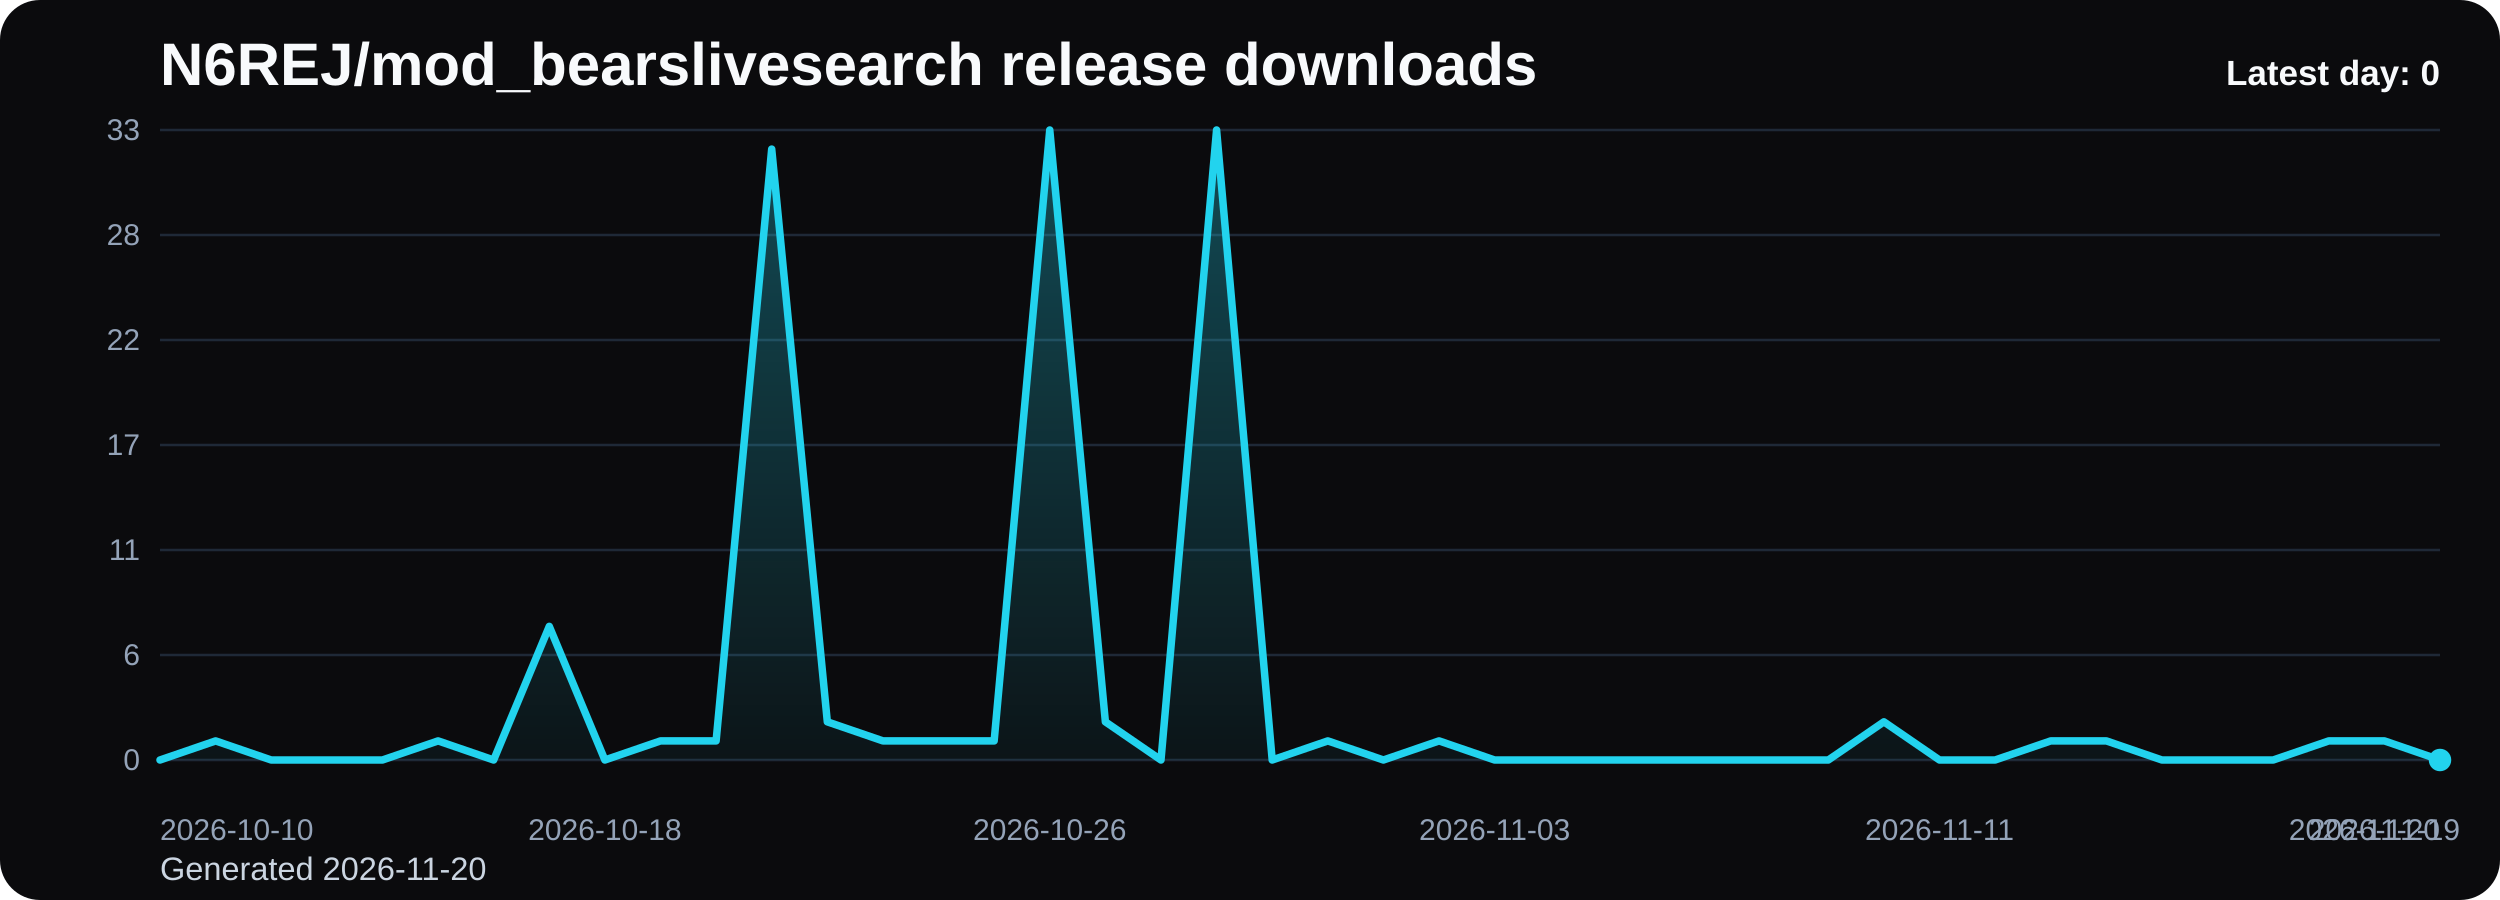
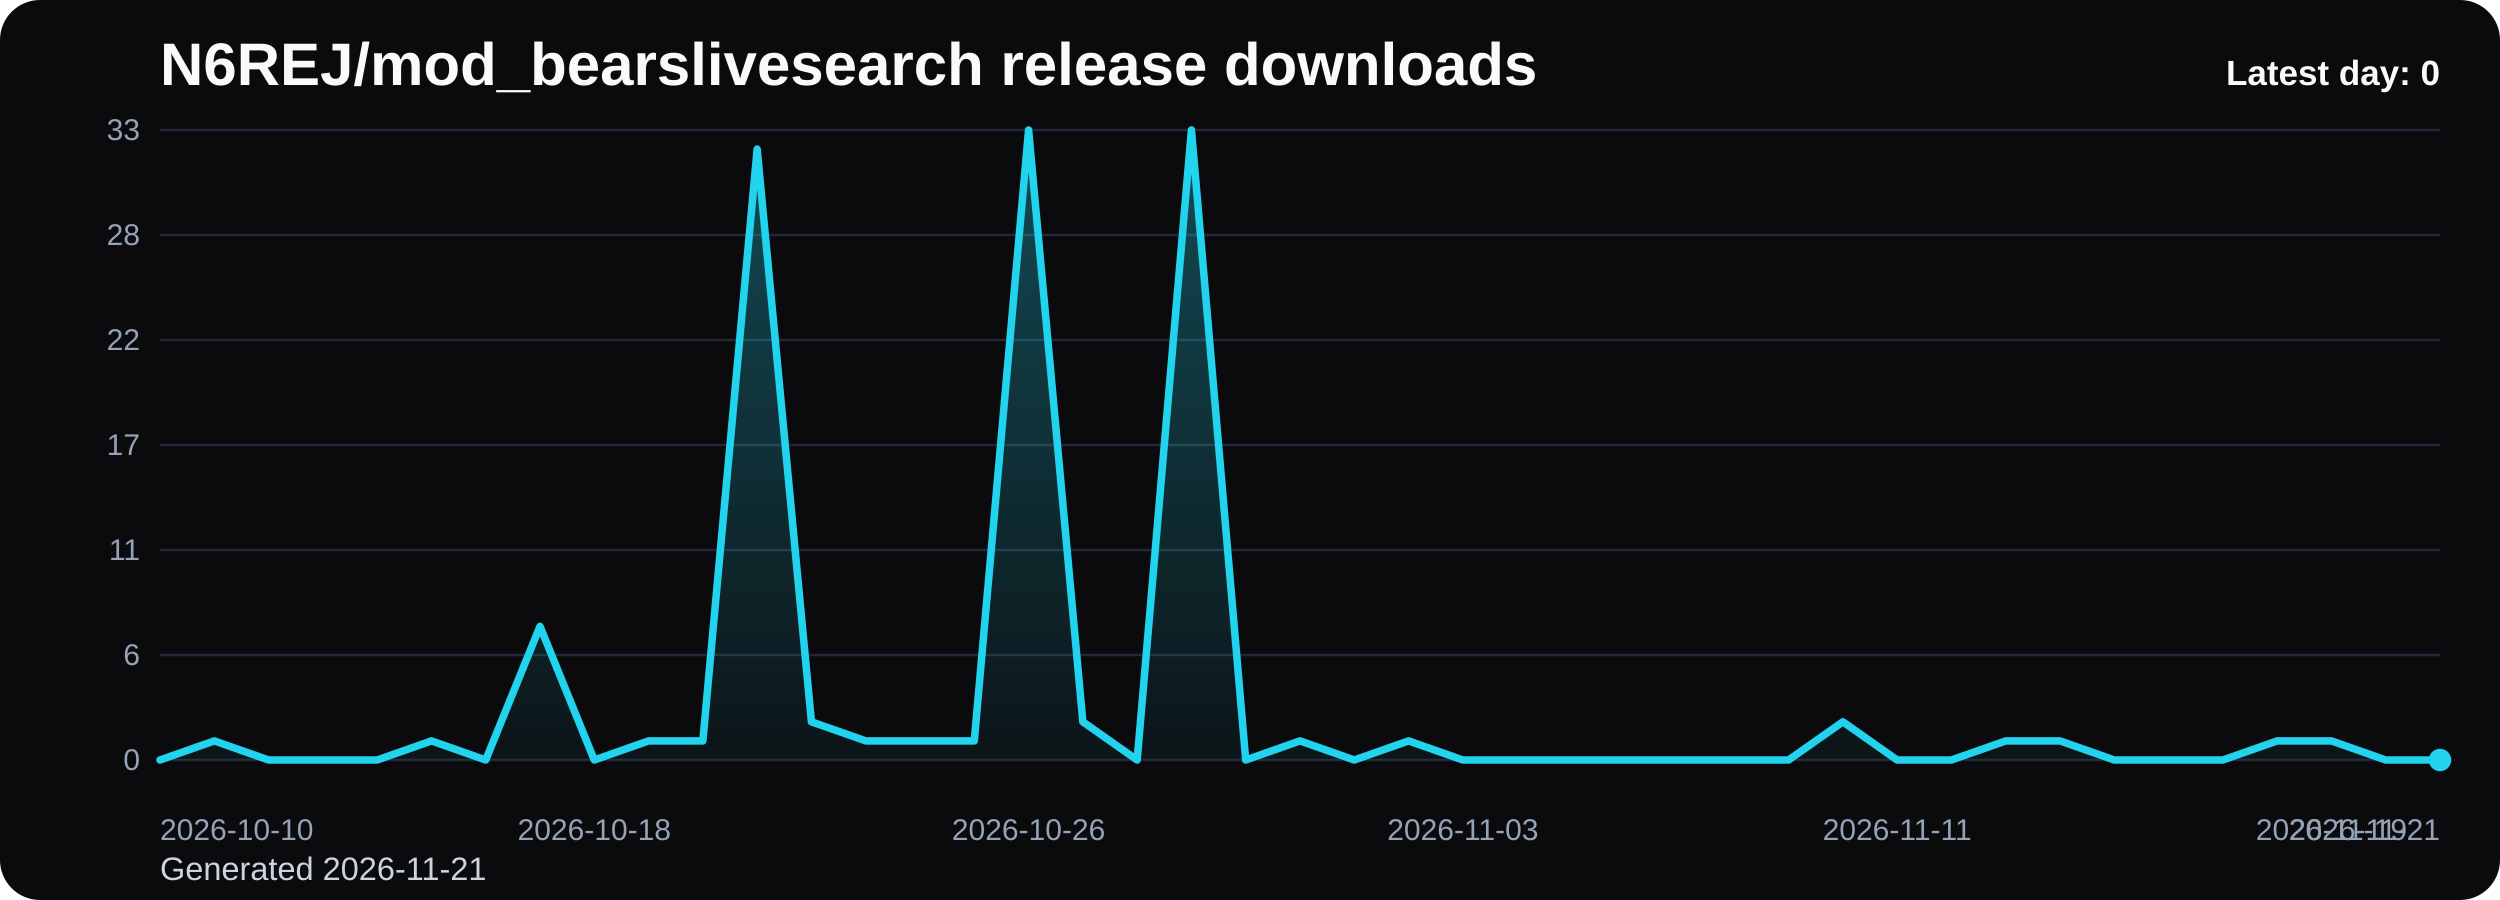
<svg xmlns="http://www.w3.org/2000/svg" viewBox="0 0 1000 360" role="img" aria-label="N6REJ/mod_bearslivesearch release downloads chart">
  <defs>
    <linearGradient id="fill-daily-black" x1="0" y1="0" x2="0" y2="1">
      <stop offset="0%" stop-color="#22d3ee" stop-opacity="0.32" />
      <stop offset="100%" stop-color="#22d3ee" stop-opacity="0.05" />
    </linearGradient>
    <style>
      .bg { fill: #0b0b0d; }
      .title { font: 700 24px Arial, sans-serif; fill: #f8fafc; }
      .sub { font: 400 13px Arial, sans-serif; fill: #cbd5e1; }
      .grid { stroke: #1f2937; stroke-width: 1; }
      .axis { font: 400 12px Arial, sans-serif; fill: #94a3b8; }
      .line { fill: none; stroke: #22d3ee; stroke-width: 3; stroke-linecap: round; stroke-linejoin: round; }
      .dot { fill: #22d3ee; }
      .value { font: 600 11px Arial, sans-serif; fill: #cbd5e1; }
      .latest { font: 700 14px Arial, sans-serif; fill: #f8fafc; }
    </style>
  </defs>
  <rect class="bg" x="0" y="0" width="1000" height="360" rx="16" />
  <text class="title" x="64" y="34">N6REJ/mod_bearslivesearch release downloads</text>
-   <text class="sub" x="64" y="352">Generated 2026-11-20</text>
+   <text class="sub" x="64" y="352">Generated 2026-11-21</text>
  <line x1="64" y1="52.00" x2="976" y2="52.00" class="grid" />
  <text x="56" y="56.00" text-anchor="end" class="axis">33</text>
  <line x1="64" y1="94.00" x2="976" y2="94.00" class="grid" />
  <text x="56" y="98.00" text-anchor="end" class="axis">28</text>
  <line x1="64" y1="136.00" x2="976" y2="136.00" class="grid" />
  <text x="56" y="140.00" text-anchor="end" class="axis">22</text>
  <line x1="64" y1="178.00" x2="976" y2="178.00" class="grid" />
  <text x="56" y="182.00" text-anchor="end" class="axis">17</text>
  <line x1="64" y1="220.00" x2="976" y2="220.00" class="grid" />
  <text x="56" y="224.00" text-anchor="end" class="axis">11</text>
  <line x1="64" y1="262.00" x2="976" y2="262.00" class="grid" />
  <text x="56" y="266.00" text-anchor="end" class="axis">6</text>
  <line x1="64" y1="304.00" x2="976" y2="304.00" class="grid" />
  <text x="56" y="308.00" text-anchor="end" class="axis">0</text>
-   <path d="M 64.00 304 L 64.00 304.00 L 86.24 296.36 L 108.49 304.00 L 130.73 304.00 L 152.98 304.00 L 175.22 296.36 L 197.46 304.00 L 219.71 250.55 L 241.95 304.00 L 264.20 296.36 L 286.44 296.36 L 308.68 59.64 L 330.93 288.73 L 353.17 296.36 L 375.41 296.36 L 397.66 296.36 L 419.90 52.00 L 442.15 288.73 L 464.39 304.00 L 486.63 52.00 L 508.88 304.00 L 531.12 296.36 L 553.37 304.00 L 575.61 296.36 L 597.85 304.00 L 620.10 304.00 L 642.34 304.00 L 664.59 304.00 L 686.83 304.00 L 709.07 304.00 L 731.32 304.00 L 753.56 288.73 L 775.80 304.00 L 798.05 304.00 L 820.29 296.36 L 842.54 296.36 L 864.78 304.00 L 887.02 304.00 L 909.27 304.00 L 931.51 296.36 L 953.76 296.36 L 976.00 304.00 L 976.00 304 Z" fill="url(#fill-daily-black)" />
-   <polyline class="line" points="64.00,304.00 86.24,296.36 108.49,304.00 130.73,304.00 152.98,304.00 175.22,296.36 197.46,304.00 219.71,250.55 241.95,304.00 264.20,296.36 286.44,296.36 308.68,59.64 330.93,288.73 353.17,296.36 375.41,296.36 397.66,296.36 419.90,52.00 442.15,288.73 464.39,304.00 486.63,52.00 508.88,304.00 531.12,296.36 553.37,304.00 575.61,296.36 597.85,304.00 620.10,304.00 642.34,304.00 664.59,304.00 686.83,304.00 709.07,304.00 731.32,304.00 753.56,288.73 775.80,304.00 798.05,304.00 820.29,296.36 842.54,296.36 864.78,304.00 887.02,304.00 909.27,304.00 931.51,296.36 953.76,296.36 976.00,304.00" />
+   <path d="M 64.00 304 L 64.00 304.00 L 85.71 296.36 L 107.43 304.00 L 129.14 304.00 L 150.86 304.00 L 172.57 296.36 L 194.29 304.00 L 216.00 250.55 L 237.71 304.00 L 259.43 296.36 L 281.14 296.36 L 302.86 59.64 L 324.57 288.73 L 346.29 296.36 L 368.00 296.36 L 389.71 296.36 L 411.43 52.00 L 433.14 288.73 L 454.86 304.00 L 476.57 52.00 L 498.29 304.00 L 520.00 296.36 L 541.71 304.00 L 563.43 296.36 L 585.14 304.00 L 606.86 304.00 L 628.57 304.00 L 650.29 304.00 L 672.00 304.00 L 693.71 304.00 L 715.43 304.00 L 737.14 288.73 L 758.86 304.00 L 780.57 304.00 L 802.29 296.36 L 824.00 296.36 L 845.71 304.00 L 867.43 304.00 L 889.14 304.00 L 910.86 296.36 L 932.57 296.36 L 954.29 304.00 L 976.00 304.00 L 976.00 304 Z" fill="url(#fill-daily-black)" />
+   <polyline class="line" points="64.00,304.00 85.71,296.36 107.43,304.00 129.14,304.00 150.86,304.00 172.57,296.36 194.29,304.00 216.00,250.55 237.71,304.00 259.43,296.36 281.14,296.36 302.86,59.64 324.57,288.73 346.29,296.36 368.00,296.36 389.71,296.36 411.43,52.00 433.14,288.73 454.86,304.00 476.57,52.00 498.29,304.00 520.00,296.36 541.71,304.00 563.43,296.36 585.14,304.00 606.86,304.00 628.57,304.00 650.29,304.00 672.00,304.00 693.71,304.00 715.43,304.00 737.14,288.73 758.86,304.00 780.57,304.00 802.29,296.36 824.00,296.36 845.71,304.00 867.43,304.00 889.14,304.00 910.86,296.36 932.57,296.36 954.29,304.00 976.00,304.00" />
  <circle class="dot" cx="976.00" cy="304.00" r="4.5" />
  <text class="axis" x="64.00" y="336" text-anchor="start">2026-10-10</text>
-   <text class="axis" x="241.95" y="336" text-anchor="middle">2026-10-18</text>
-   <text class="axis" x="419.90" y="336" text-anchor="middle">2026-10-26</text>
-   <text class="axis" x="597.85" y="336" text-anchor="middle">2026-11-03</text>
-   <text class="axis" x="775.80" y="336" text-anchor="middle">2026-11-11</text>
-   <text class="axis" x="953.76" y="336" text-anchor="middle">2026-11-19</text>
-   <text class="axis" x="976.00" y="336" text-anchor="end">2026-11-20</text>
+   <text class="axis" x="237.71" y="336" text-anchor="middle">2026-10-18</text>
+   <text class="axis" x="411.43" y="336" text-anchor="middle">2026-10-26</text>
+   <text class="axis" x="585.14" y="336" text-anchor="middle">2026-11-03</text>
+   <text class="axis" x="758.86" y="336" text-anchor="middle">2026-11-11</text>
+   <text class="axis" x="932.57" y="336" text-anchor="middle">2026-11-19</text>
+   <text class="axis" x="976.00" y="336" text-anchor="end">2026-11-21</text>
  <text class="latest" x="976" y="34" text-anchor="end">Latest day: 0</text>
</svg>
